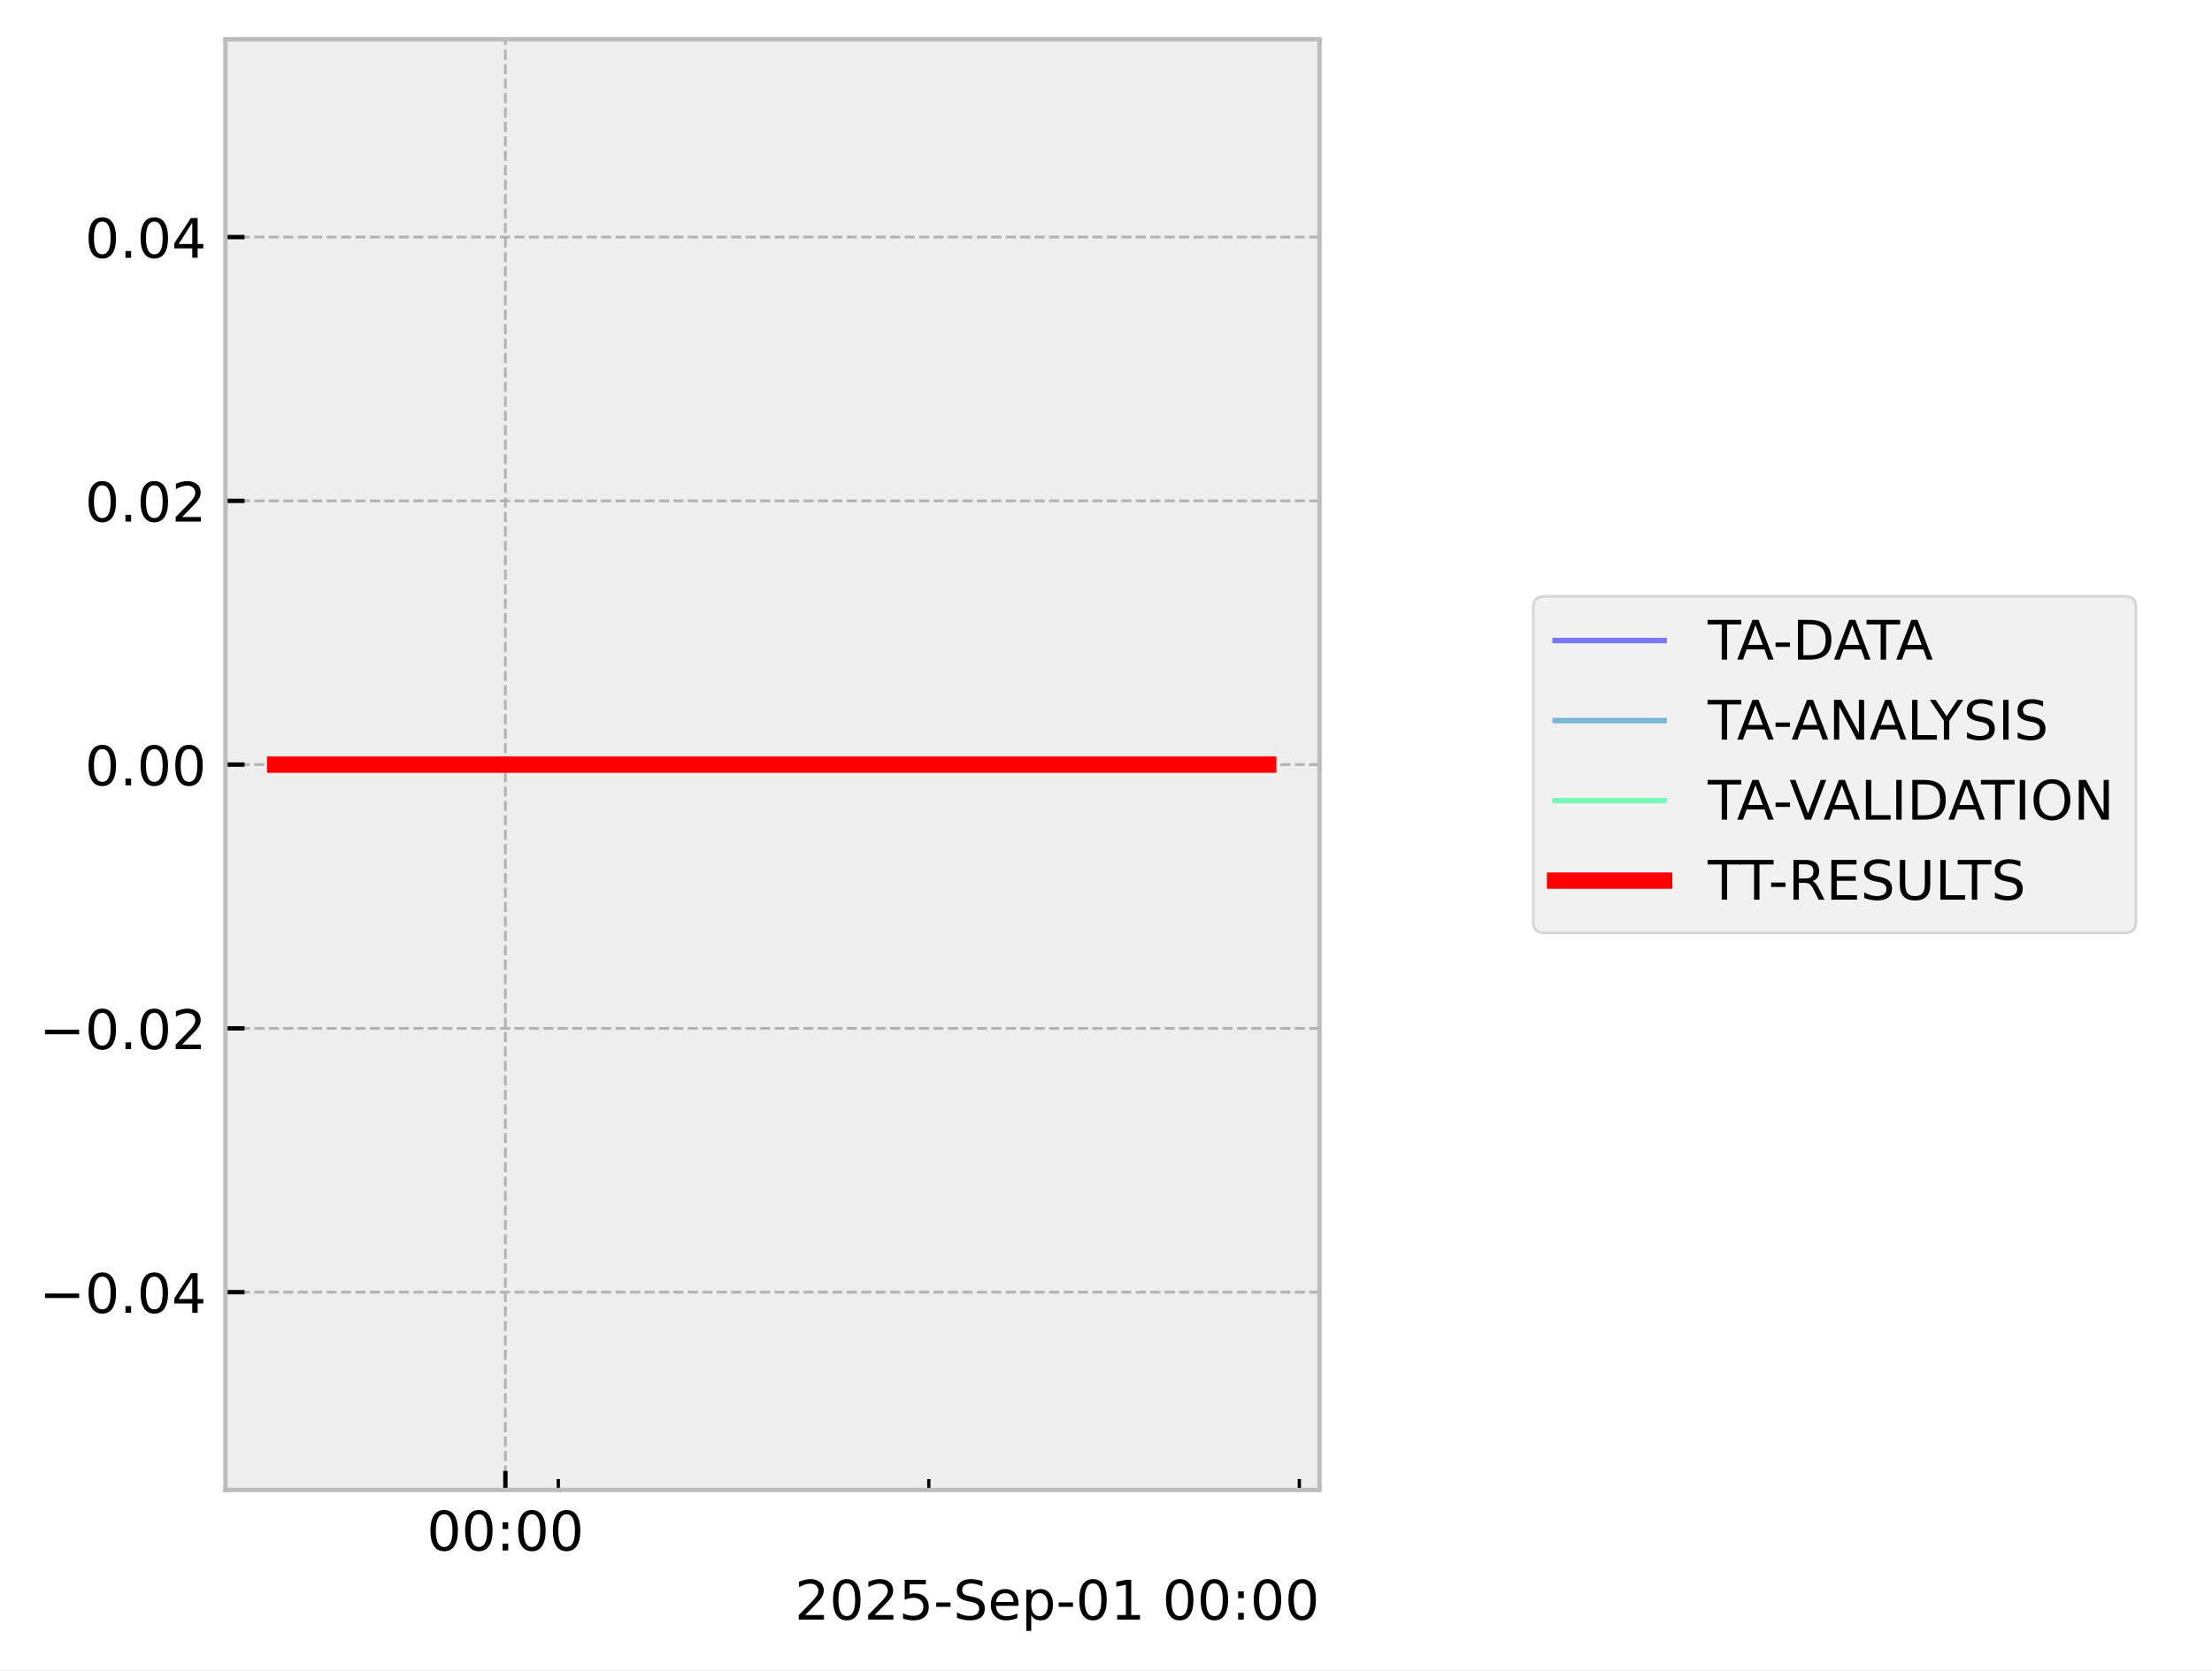
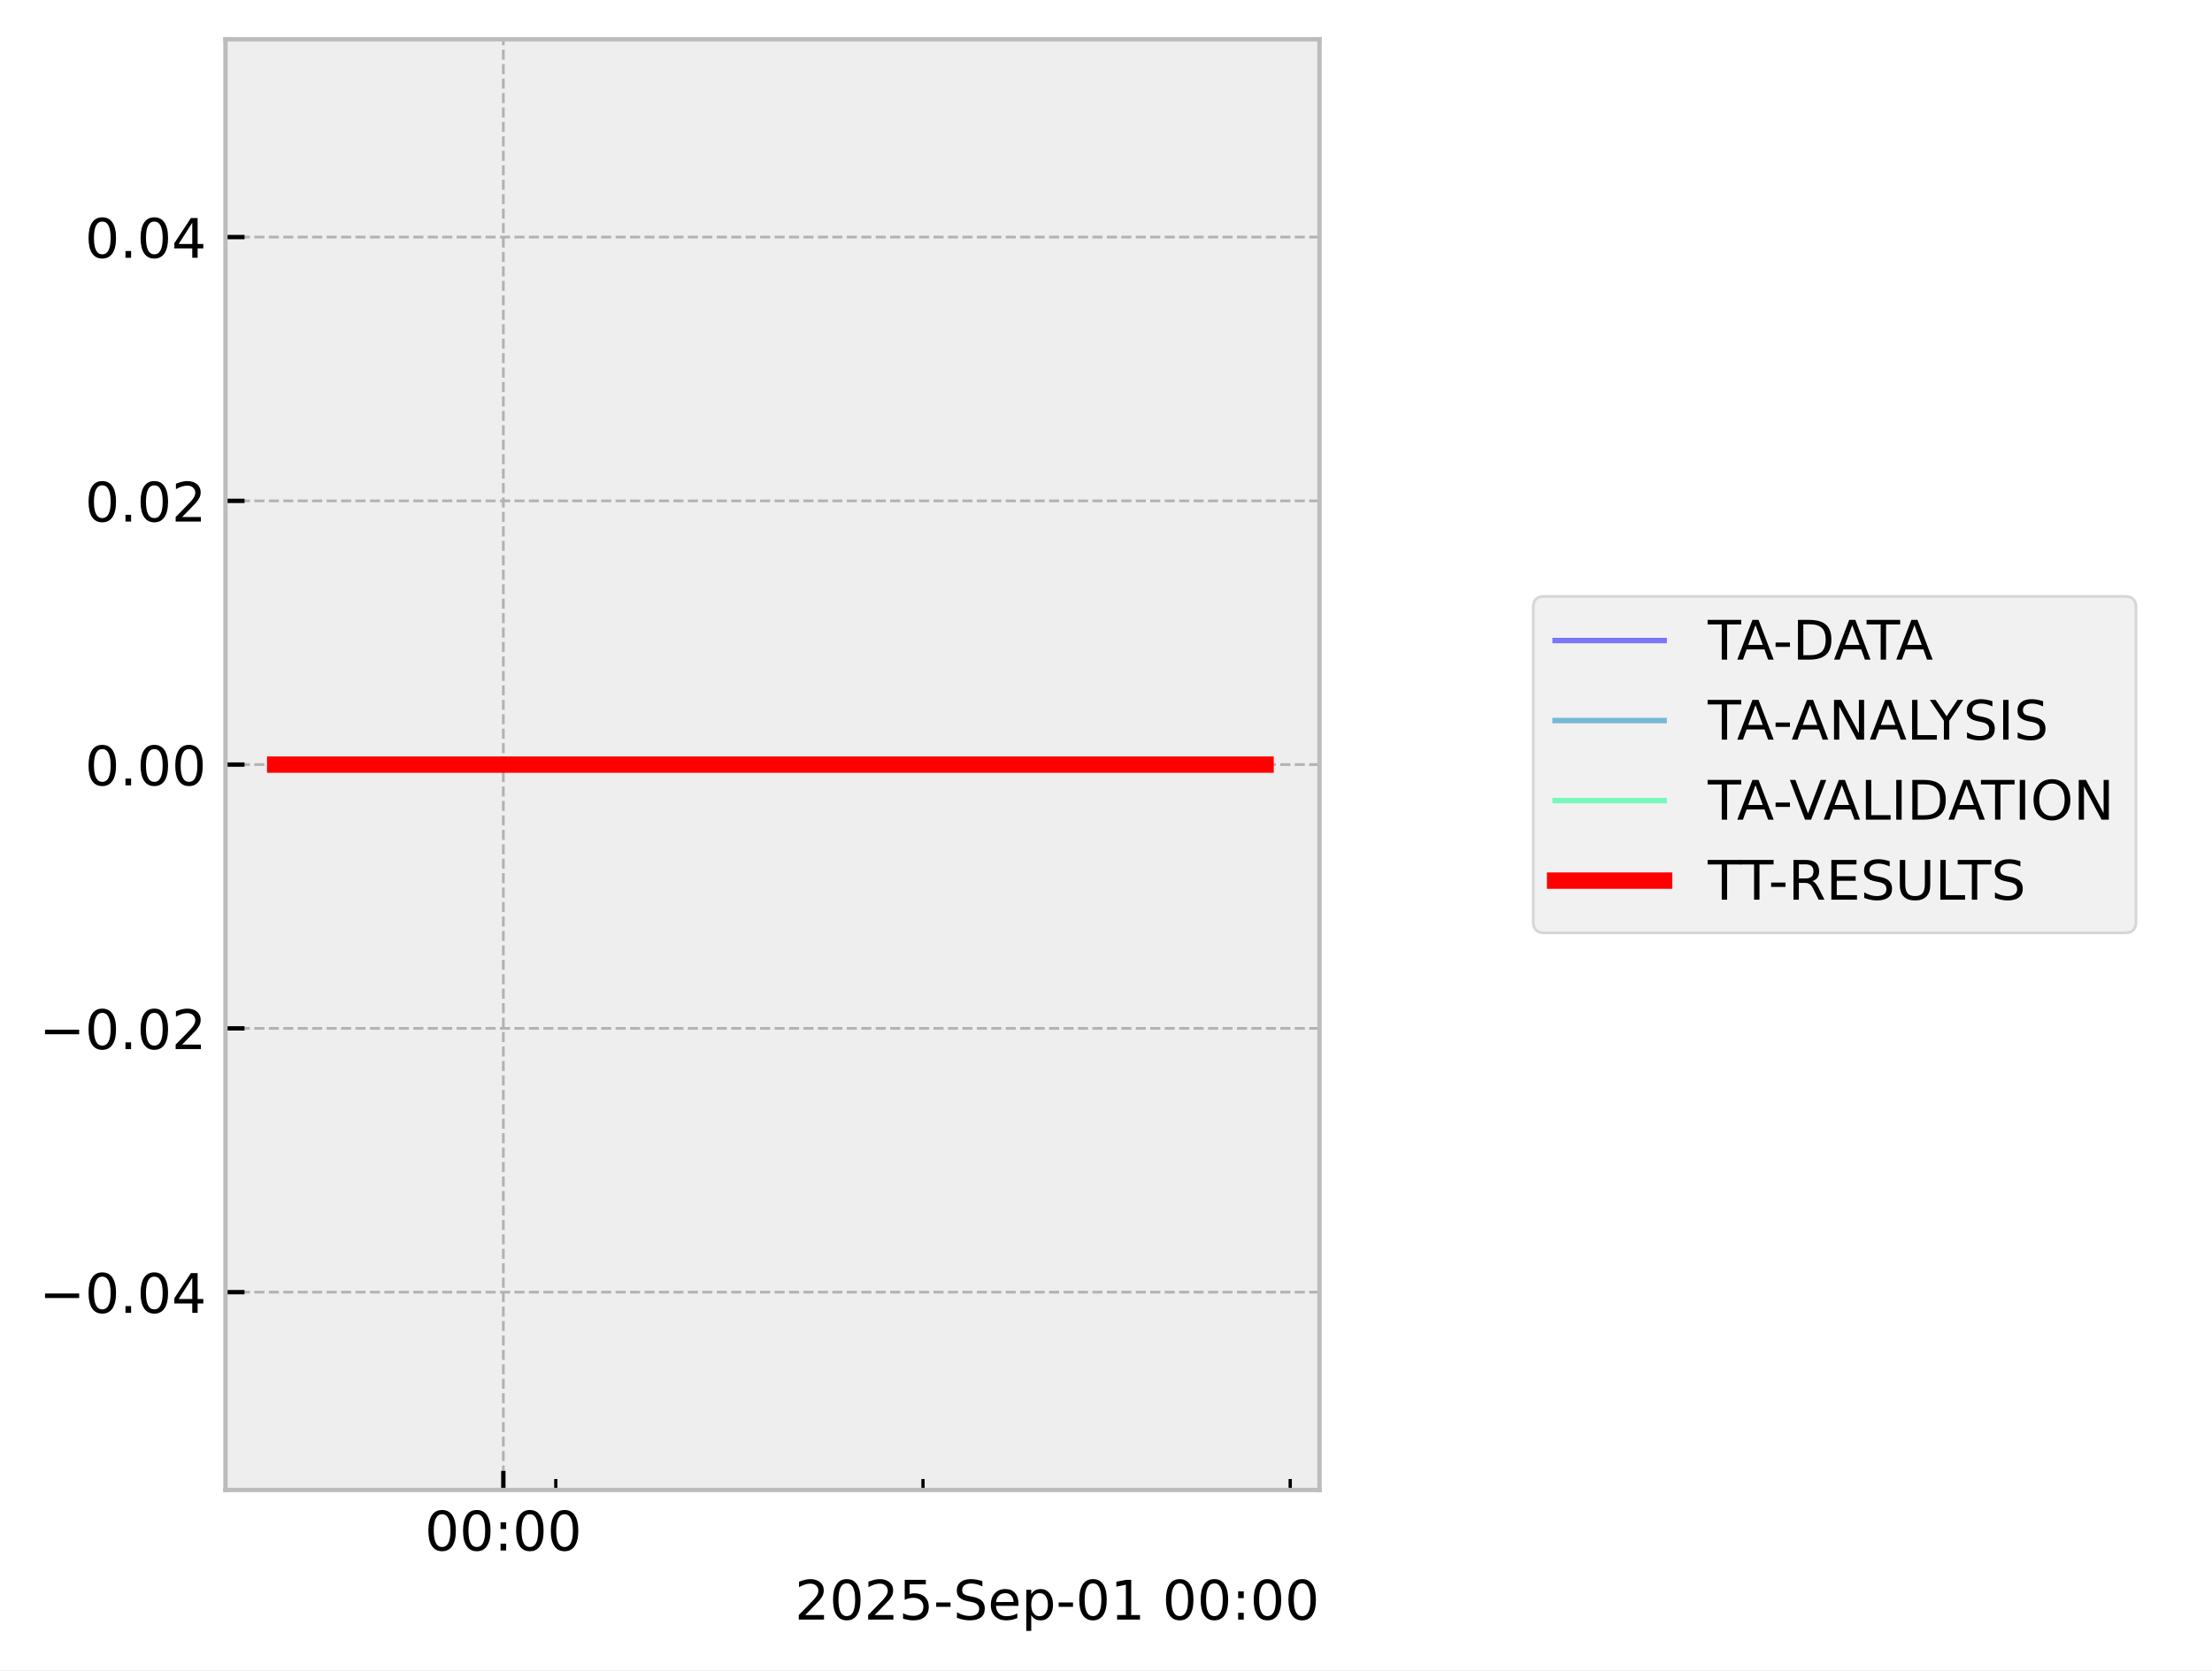
<svg xmlns="http://www.w3.org/2000/svg" xmlns:xlink="http://www.w3.org/1999/xlink" width="405.665pt" height="306.368pt" viewBox="0 0 405.665 306.368" version="1.1">
  <defs>
    <style type="text/css">*{stroke-linejoin: round; stroke-linecap: butt}</style>
  </defs>
  <g id="figure_1">
    <g id="patch_1">
      <path d="M 0 306.368  L 405.665 306.368  L 405.665 0  L 0 0  z " style="fill: #ffffff" />
    </g>
    <g id="axes_1">
      <g id="patch_2">
        <path d="M 41.345 273.312  L 241.991 273.312  L 241.991 7.2  L 41.345 7.2  z " style="fill: #eeeeee" />
      </g>
      <g id="matplotlib.axis_1">
        <g id="xtick_1">
          <g id="line2d_1">
-             <path d="M 92.685 273.312  L 92.685 7.2  " clip-path="url(#p16c06127d3)" style="fill: none; stroke-dasharray: 1.85,0.8; stroke-dashoffset: 0; stroke: #b2b2b2; stroke-width: 0.5" />
+             <path d="M 92.309 273.312  L 92.309 7.2  " clip-path="url(#p2cde6c91b1)" style="fill: none; stroke-dasharray: 1.85,0.8; stroke-dashoffset: 0; stroke: #b2b2b2; stroke-width: 0.5" />
          </g>
          <g id="line2d_2">
            <defs>
-               <path id="mffae964b19" d="M 0 0  L 0 -3.5  " style="stroke: #000000; stroke-width: 0.8" />
-             </defs>
-             <g>
-               <use xlink:href="#mffae964b19" x="92.685" y="273.312" style="stroke: #000000; stroke-width: 0.8" />
+               <path id="m621524865f" d="M 0 0  L 0 -3.5  " style="stroke: #000000; stroke-width: 0.8" />
+             </defs>
+             <g>
+               <use xlink:href="#m621524865f" x="92.309" y="273.312" style="stroke: #000000; stroke-width: 0.8" />
            </g>
          </g>
          <g id="text_1">
-             <g transform="translate(78.2752 284.4104) scale(0.1 -0.1)">
+             <g transform="translate(77.8999 284.4104) scale(0.1 -0.1)">
              <defs>
                <path id="DejaVuSans-30" d="M 2034 4250  Q 1547 4250 1301 3770  Q 1056 3291 1056 2328  Q 1056 1369 1301 889  Q 1547 409 2034 409  Q 2525 409 2770 889  Q 3016 1369 3016 2328  Q 3016 3291 2770 3770  Q 2525 4250 2034 4250  z M 2034 4750  Q 2819 4750 3233 4129  Q 3647 3509 3647 2328  Q 3647 1150 3233 529  Q 2819 -91 2034 -91  Q 1250 -91 836 529  Q 422 1150 422 2328  Q 422 3509 836 4129  Q 1250 4750 2034 4750  z " transform="scale(0.015625)" />
                <path id="DejaVuSans-3a" d="M 750 794  L 1409 794  L 1409 0  L 750 0  L 750 794  z M 750 3309  L 1409 3309  L 1409 2516  L 750 2516  L 750 3309  z " transform="scale(0.015625)" />
              </defs>
              <use xlink:href="#DejaVuSans-30" />
              <use xlink:href="#DejaVuSans-30" transform="translate(63.62305 0)" />
              <use xlink:href="#DejaVuSans-3a" transform="translate(127.2461 0)" />
              <use xlink:href="#DejaVuSans-30" transform="translate(160.9375 0)" />
              <use xlink:href="#DejaVuSans-30" transform="translate(224.5605 0)" />
            </g>
          </g>
        </g>
        <g id="xtick_2">
          <g id="line2d_3">
            <defs>
-               <path id="m85b60d7c84" d="M 0 0  L 0 -2  " style="stroke: #000000; stroke-width: 0.6" />
-             </defs>
-             <g>
-               <use xlink:href="#m85b60d7c84" x="102.391" y="273.312" style="stroke: #000000; stroke-width: 0.6" />
+               <path id="m6181b5f63b" d="M 0 0  L 0 -2  " style="stroke: #000000; stroke-width: 0.6" />
+             </defs>
+             <g>
+               <use xlink:href="#m6181b5f63b" x="101.93" y="273.312" style="stroke: #000000; stroke-width: 0.6" />
            </g>
          </g>
        </g>
        <g id="xtick_3">
          <g id="line2d_4">
            <g>
-               <use xlink:href="#m85b60d7c84" x="170.338" y="273.312" style="stroke: #000000; stroke-width: 0.6" />
+               <use xlink:href="#m6181b5f63b" x="169.273" y="273.312" style="stroke: #000000; stroke-width: 0.6" />
            </g>
          </g>
        </g>
        <g id="xtick_4">
          <g id="line2d_5">
            <g>
-               <use xlink:href="#m85b60d7c84" x="238.286" y="273.312" style="stroke: #000000; stroke-width: 0.6" />
+               <use xlink:href="#m6181b5f63b" x="236.616" y="273.312" style="stroke: #000000; stroke-width: 0.6" />
            </g>
          </g>
        </g>
        <g id="text_2">
          <g transform="translate(145.7537 297.0886) scale(0.1 -0.1)">
            <defs>
              <path id="DejaVuSans-32" d="M 1228 531  L 3431 531  L 3431 0  L 469 0  L 469 531  Q 828 903 1448 1529  Q 2069 2156 2228 2338  Q 2531 2678 2651 2914  Q 2772 3150 2772 3378  Q 2772 3750 2511 3984  Q 2250 4219 1831 4219  Q 1534 4219 1204 4116  Q 875 4013 500 3803  L 500 4441  Q 881 4594 1212 4672  Q 1544 4750 1819 4750  Q 2544 4750 2975 4387  Q 3406 4025 3406 3419  Q 3406 3131 3298 2873  Q 3191 2616 2906 2266  Q 2828 2175 2409 1742  Q 1991 1309 1228 531  z " transform="scale(0.015625)" />
              <path id="DejaVuSans-35" d="M 691 4666  L 3169 4666  L 3169 4134  L 1269 4134  L 1269 2991  Q 1406 3038 1543 3061  Q 1681 3084 1819 3084  Q 2600 3084 3056 2656  Q 3513 2228 3513 1497  Q 3513 744 3044 326  Q 2575 -91 1722 -91  Q 1428 -91 1123 -41  Q 819 9 494 109  L 494 744  Q 775 591 1075 516  Q 1375 441 1709 441  Q 2250 441 2565 725  Q 2881 1009 2881 1497  Q 2881 1984 2565 2268  Q 2250 2553 1709 2553  Q 1456 2553 1204 2497  Q 953 2441 691 2322  L 691 4666  z " transform="scale(0.015625)" />
              <path id="DejaVuSans-2d" d="M 313 2009  L 1997 2009  L 1997 1497  L 313 1497  L 313 2009  z " transform="scale(0.015625)" />
              <path id="DejaVuSans-53" d="M 3425 4513  L 3425 3897  Q 3066 4069 2747 4153  Q 2428 4238 2131 4238  Q 1616 4238 1336 4038  Q 1056 3838 1056 3469  Q 1056 3159 1242 3001  Q 1428 2844 1947 2747  L 2328 2669  Q 3034 2534 3370 2195  Q 3706 1856 3706 1288  Q 3706 609 3251 259  Q 2797 -91 1919 -91  Q 1588 -91 1214 -16  Q 841 59 441 206  L 441 856  Q 825 641 1194 531  Q 1563 422 1919 422  Q 2459 422 2753 634  Q 3047 847 3047 1241  Q 3047 1584 2836 1778  Q 2625 1972 2144 2069  L 1759 2144  Q 1053 2284 737 2584  Q 422 2884 422 3419  Q 422 4038 858 4394  Q 1294 4750 2059 4750  Q 2388 4750 2728 4690  Q 3069 4631 3425 4513  z " transform="scale(0.015625)" />
              <path id="DejaVuSans-65" d="M 3597 1894  L 3597 1613  L 953 1613  Q 991 1019 1311 708  Q 1631 397 2203 397  Q 2534 397 2845 478  Q 3156 559 3463 722  L 3463 178  Q 3153 47 2828 -22  Q 2503 -91 2169 -91  Q 1331 -91 842 396  Q 353 884 353 1716  Q 353 2575 817 3079  Q 1281 3584 2069 3584  Q 2775 3584 3186 3129  Q 3597 2675 3597 1894  z M 3022 2063  Q 3016 2534 2758 2815  Q 2500 3097 2075 3097  Q 1594 3097 1305 2825  Q 1016 2553 972 2059  L 3022 2063  z " transform="scale(0.015625)" />
              <path id="DejaVuSans-70" d="M 1159 525  L 1159 -1331  L 581 -1331  L 581 3500  L 1159 3500  L 1159 2969  Q 1341 3281 1617 3432  Q 1894 3584 2278 3584  Q 2916 3584 3314 3078  Q 3713 2572 3713 1747  Q 3713 922 3314 415  Q 2916 -91 2278 -91  Q 1894 -91 1617 61  Q 1341 213 1159 525  z M 3116 1747  Q 3116 2381 2855 2742  Q 2594 3103 2138 3103  Q 1681 3103 1420 2742  Q 1159 2381 1159 1747  Q 1159 1113 1420 752  Q 1681 391 2138 391  Q 2594 391 2855 752  Q 3116 1113 3116 1747  z " transform="scale(0.015625)" />
              <path id="DejaVuSans-31" d="M 794 531  L 1825 531  L 1825 4091  L 703 3866  L 703 4441  L 1819 4666  L 2450 4666  L 2450 531  L 3481 531  L 3481 0  L 794 0  L 794 531  z " transform="scale(0.015625)" />
              <path id="DejaVuSans-20" transform="scale(0.015625)" />
            </defs>
            <use xlink:href="#DejaVuSans-32" />
            <use xlink:href="#DejaVuSans-30" transform="translate(63.62305 0)" />
            <use xlink:href="#DejaVuSans-32" transform="translate(127.2461 0)" />
            <use xlink:href="#DejaVuSans-35" transform="translate(190.8691 0)" />
            <use xlink:href="#DejaVuSans-2d" transform="translate(254.4922 0)" />
            <use xlink:href="#DejaVuSans-53" transform="translate(290.5762 0)" />
            <use xlink:href="#DejaVuSans-65" transform="translate(354.0527 0)" />
            <use xlink:href="#DejaVuSans-70" transform="translate(415.5762 0)" />
            <use xlink:href="#DejaVuSans-2d" transform="translate(479.0527 0)" />
            <use xlink:href="#DejaVuSans-30" transform="translate(515.1367 0)" />
            <use xlink:href="#DejaVuSans-31" transform="translate(578.7598 0)" />
            <use xlink:href="#DejaVuSans-20" transform="translate(642.3828 0)" />
            <use xlink:href="#DejaVuSans-30" transform="translate(674.1699 0)" />
            <use xlink:href="#DejaVuSans-30" transform="translate(737.793 0)" />
            <use xlink:href="#DejaVuSans-3a" transform="translate(801.416 0)" />
            <use xlink:href="#DejaVuSans-30" transform="translate(835.1074 0)" />
            <use xlink:href="#DejaVuSans-30" transform="translate(898.7305 0)" />
          </g>
        </g>
      </g>
      <g id="matplotlib.axis_2">
        <g id="ytick_1">
          <g id="line2d_6">
-             <path d="M 41.345 237.024  L 241.991 237.024  " clip-path="url(#p16c06127d3)" style="fill: none; stroke-dasharray: 1.85,0.8; stroke-dashoffset: 0; stroke: #b2b2b2; stroke-width: 0.5" />
+             <path d="M 41.345 237.024  L 241.991 237.024  " clip-path="url(#p2cde6c91b1)" style="fill: none; stroke-dasharray: 1.85,0.8; stroke-dashoffset: 0; stroke: #b2b2b2; stroke-width: 0.5" />
          </g>
          <g id="line2d_7">
            <defs>
-               <path id="mfeb6d703b3" d="M 0 0  L 3.5 0  " style="stroke: #000000; stroke-width: 0.8" />
-             </defs>
-             <g>
-               <use xlink:href="#mfeb6d703b3" x="41.345" y="237.024" style="stroke: #000000; stroke-width: 0.8" />
+               <path id="m4de6cb0d0c" d="M 0 0  L 3.5 0  " style="stroke: #000000; stroke-width: 0.8" />
+             </defs>
+             <g>
+               <use xlink:href="#m4de6cb0d0c" x="41.345" y="237.024" style="stroke: #000000; stroke-width: 0.8" />
            </g>
          </g>
          <g id="text_3">
            <g transform="translate(7.2 240.8232) scale(0.1 -0.1)">
              <defs>
                <path id="DejaVuSans-2212" d="M 678 2272  L 4684 2272  L 4684 1741  L 678 1741  L 678 2272  z " transform="scale(0.015625)" />
                <path id="DejaVuSans-2e" d="M 684 794  L 1344 794  L 1344 0  L 684 0  L 684 794  z " transform="scale(0.015625)" />
                <path id="DejaVuSans-34" d="M 2419 4116  L 825 1625  L 2419 1625  L 2419 4116  z M 2253 4666  L 3047 4666  L 3047 1625  L 3713 1625  L 3713 1100  L 3047 1100  L 3047 0  L 2419 0  L 2419 1100  L 313 1100  L 313 1709  L 2253 4666  z " transform="scale(0.015625)" />
              </defs>
              <use xlink:href="#DejaVuSans-2212" />
              <use xlink:href="#DejaVuSans-30" transform="translate(83.78906 0)" />
              <use xlink:href="#DejaVuSans-2e" transform="translate(147.4121 0)" />
              <use xlink:href="#DejaVuSans-30" transform="translate(179.1992 0)" />
              <use xlink:href="#DejaVuSans-34" transform="translate(242.8223 0)" />
            </g>
          </g>
        </g>
        <g id="ytick_2">
          <g id="line2d_8">
-             <path d="M 41.345 188.64  L 241.991 188.64  " clip-path="url(#p16c06127d3)" style="fill: none; stroke-dasharray: 1.85,0.8; stroke-dashoffset: 0; stroke: #b2b2b2; stroke-width: 0.5" />
+             <path d="M 41.345 188.64  L 241.991 188.64  " clip-path="url(#p2cde6c91b1)" style="fill: none; stroke-dasharray: 1.85,0.8; stroke-dashoffset: 0; stroke: #b2b2b2; stroke-width: 0.5" />
          </g>
          <g id="line2d_9">
            <g>
-               <use xlink:href="#mfeb6d703b3" x="41.345" y="188.64" style="stroke: #000000; stroke-width: 0.8" />
+               <use xlink:href="#m4de6cb0d0c" x="41.345" y="188.64" style="stroke: #000000; stroke-width: 0.8" />
            </g>
          </g>
          <g id="text_4">
            <g transform="translate(7.2 192.4392) scale(0.1 -0.1)">
              <use xlink:href="#DejaVuSans-2212" />
              <use xlink:href="#DejaVuSans-30" transform="translate(83.78906 0)" />
              <use xlink:href="#DejaVuSans-2e" transform="translate(147.4121 0)" />
              <use xlink:href="#DejaVuSans-30" transform="translate(179.1992 0)" />
              <use xlink:href="#DejaVuSans-32" transform="translate(242.8223 0)" />
            </g>
          </g>
        </g>
        <g id="ytick_3">
          <g id="line2d_10">
-             <path d="M 41.345 140.256  L 241.991 140.256  " clip-path="url(#p16c06127d3)" style="fill: none; stroke-dasharray: 1.85,0.8; stroke-dashoffset: 0; stroke: #b2b2b2; stroke-width: 0.5" />
+             <path d="M 41.345 140.256  L 241.991 140.256  " clip-path="url(#p2cde6c91b1)" style="fill: none; stroke-dasharray: 1.85,0.8; stroke-dashoffset: 0; stroke: #b2b2b2; stroke-width: 0.5" />
          </g>
          <g id="line2d_11">
            <g>
-               <use xlink:href="#mfeb6d703b3" x="41.345" y="140.256" style="stroke: #000000; stroke-width: 0.8" />
+               <use xlink:href="#m4de6cb0d0c" x="41.345" y="140.256" style="stroke: #000000; stroke-width: 0.8" />
            </g>
          </g>
          <g id="text_5">
            <g transform="translate(15.57969 144.0552) scale(0.1 -0.1)">
              <use xlink:href="#DejaVuSans-30" />
              <use xlink:href="#DejaVuSans-2e" transform="translate(63.62305 0)" />
              <use xlink:href="#DejaVuSans-30" transform="translate(95.41016 0)" />
              <use xlink:href="#DejaVuSans-30" transform="translate(159.0332 0)" />
            </g>
          </g>
        </g>
        <g id="ytick_4">
          <g id="line2d_12">
-             <path d="M 41.345 91.872  L 241.991 91.872  " clip-path="url(#p16c06127d3)" style="fill: none; stroke-dasharray: 1.85,0.8; stroke-dashoffset: 0; stroke: #b2b2b2; stroke-width: 0.5" />
+             <path d="M 41.345 91.872  L 241.991 91.872  " clip-path="url(#p2cde6c91b1)" style="fill: none; stroke-dasharray: 1.85,0.8; stroke-dashoffset: 0; stroke: #b2b2b2; stroke-width: 0.5" />
          </g>
          <g id="line2d_13">
            <g>
-               <use xlink:href="#mfeb6d703b3" x="41.345" y="91.872" style="stroke: #000000; stroke-width: 0.8" />
+               <use xlink:href="#m4de6cb0d0c" x="41.345" y="91.872" style="stroke: #000000; stroke-width: 0.8" />
            </g>
          </g>
          <g id="text_6">
            <g transform="translate(15.57969 95.67122) scale(0.1 -0.1)">
              <use xlink:href="#DejaVuSans-30" />
              <use xlink:href="#DejaVuSans-2e" transform="translate(63.62305 0)" />
              <use xlink:href="#DejaVuSans-30" transform="translate(95.41016 0)" />
              <use xlink:href="#DejaVuSans-32" transform="translate(159.0332 0)" />
            </g>
          </g>
        </g>
        <g id="ytick_5">
          <g id="line2d_14">
-             <path d="M 41.345 43.488  L 241.991 43.488  " clip-path="url(#p16c06127d3)" style="fill: none; stroke-dasharray: 1.85,0.8; stroke-dashoffset: 0; stroke: #b2b2b2; stroke-width: 0.5" />
+             <path d="M 41.345 43.488  L 241.991 43.488  " clip-path="url(#p2cde6c91b1)" style="fill: none; stroke-dasharray: 1.85,0.8; stroke-dashoffset: 0; stroke: #b2b2b2; stroke-width: 0.5" />
          </g>
          <g id="line2d_15">
            <g>
-               <use xlink:href="#mfeb6d703b3" x="41.345" y="43.488" style="stroke: #000000; stroke-width: 0.8" />
+               <use xlink:href="#m4de6cb0d0c" x="41.345" y="43.488" style="stroke: #000000; stroke-width: 0.8" />
            </g>
          </g>
          <g id="text_7">
            <g transform="translate(15.57969 47.28722) scale(0.1 -0.1)">
              <use xlink:href="#DejaVuSans-30" />
              <use xlink:href="#DejaVuSans-2e" transform="translate(63.62305 0)" />
              <use xlink:href="#DejaVuSans-30" transform="translate(95.41016 0)" />
              <use xlink:href="#DejaVuSans-34" transform="translate(159.0332 0)" />
            </g>
          </g>
        </g>
      </g>
      <g id="line2d_16">
-         <path d="M 50.466 140.256  L 57.943 140.256  L 58.903 140.256  L 59.13 140.256  L 59.334 140.256  L 66.931 140.256  L 68.337 140.256  L 184.87 140.256  L 186.701 140.256  L 204.889 140.256  L 232.58 140.256  L 232.871 140.256  " clip-path="url(#p16c06127d3)" style="fill: none; stroke: #0000ff; stroke-opacity: 0.5; stroke-linecap: square" />
+         <path d="M 50.466 140.256  L 57.876 140.256  L 58.828 140.256  L 59.053 140.256  L 59.255 140.256  L 66.785 140.256  L 68.178 140.256  L 183.675 140.256  L 185.49 140.256  L 203.517 140.256  L 231.25 140.256  L 232.096 140.256  L 232.32 140.256  L 232.762 140.256  L 232.837 140.256  L 232.871 140.256  " clip-path="url(#p2cde6c91b1)" style="fill: none; stroke: #0000ff; stroke-opacity: 0.5; stroke-linecap: square" />
      </g>
      <g id="line2d_17">
-         <path d="M 50.466 140.256  L 57.943 140.256  L 58.903 140.256  L 59.13 140.256  L 59.334 140.256  L 66.931 140.256  L 68.337 140.256  L 184.87 140.256  L 186.701 140.256  L 204.889 140.256  L 232.58 140.256  L 232.871 140.256  " clip-path="url(#p16c06127d3)" style="fill: none; stroke: #0080bf; stroke-opacity: 0.5; stroke-linecap: square" />
+         <path d="M 50.466 140.256  L 57.876 140.256  L 58.828 140.256  L 59.053 140.256  L 59.255 140.256  L 66.785 140.256  L 68.178 140.256  L 183.675 140.256  L 185.49 140.256  L 203.517 140.256  L 231.25 140.256  L 232.096 140.256  L 232.32 140.256  L 232.762 140.256  L 232.837 140.256  L 232.871 140.256  " clip-path="url(#p2cde6c91b1)" style="fill: none; stroke: #0080bf; stroke-opacity: 0.5; stroke-linecap: square" />
      </g>
      <g id="line2d_18">
-         <path d="M 50.466 140.256  L 57.943 140.256  L 58.903 140.256  L 59.13 140.256  L 59.334 140.256  L 66.931 140.256  L 68.337 140.256  L 184.87 140.256  L 186.701 140.256  L 204.889 140.256  L 232.58 140.256  L 232.871 140.256  " clip-path="url(#p16c06127d3)" style="fill: none; stroke: #00ff80; stroke-opacity: 0.5; stroke-linecap: square" />
+         <path d="M 50.466 140.256  L 57.876 140.256  L 58.828 140.256  L 59.053 140.256  L 59.255 140.256  L 66.785 140.256  L 68.178 140.256  L 183.675 140.256  L 185.49 140.256  L 203.517 140.256  L 231.25 140.256  L 232.096 140.256  L 232.32 140.256  L 232.762 140.256  L 232.837 140.256  L 232.871 140.256  " clip-path="url(#p2cde6c91b1)" style="fill: none; stroke: #00ff80; stroke-opacity: 0.5; stroke-linecap: square" />
      </g>
      <g id="line2d_19">
-         <path d="M 50.466 140.256  L 57.943 140.256  L 58.903 140.256  L 59.13 140.256  L 59.334 140.256  L 66.931 140.256  L 68.337 140.256  L 232.58 140.256  " clip-path="url(#p16c06127d3)" style="fill: none; stroke: #ff0000; stroke-width: 3; stroke-linecap: square" />
+         <path d="M 50.466 140.256  L 57.876 140.256  L 58.828 140.256  L 59.053 140.256  L 59.255 140.256  L 66.785 140.256  L 68.178 140.256  L 232.096 140.256  " clip-path="url(#p2cde6c91b1)" style="fill: none; stroke: #ff0000; stroke-width: 3; stroke-linecap: square" />
      </g>
      <g id="patch_3">
        <path d="M 41.345 273.312  L 41.345 7.2  " style="fill: none; stroke: #bcbcbc; stroke-width: 0.8; stroke-linejoin: miter; stroke-linecap: square" />
      </g>
      <g id="patch_4">
        <path d="M 241.991 273.312  L 241.991 7.2  " style="fill: none; stroke: #bcbcbc; stroke-width: 0.8; stroke-linejoin: miter; stroke-linecap: square" />
      </g>
      <g id="patch_5">
        <path d="M 41.345 273.312  L 241.991 273.312  " style="fill: none; stroke: #bcbcbc; stroke-width: 0.8; stroke-linejoin: miter; stroke-linecap: square" />
      </g>
      <g id="patch_6">
        <path d="M 41.345 7.2  L 241.991 7.2  " style="fill: none; stroke: #bcbcbc; stroke-width: 0.8; stroke-linejoin: miter; stroke-linecap: square" />
      </g>
    </g>
    <g id="axes_2">
      <g id="legend_1">
        <g id="patch_7">
          <path d="M 283.193 171.112  L 389.729 171.112  Q 391.729 171.112 391.729 169.112  L 391.729 111.4  Q 391.729 109.4 389.729 109.4  L 283.193 109.4  Q 281.193 109.4 281.193 111.4  L 281.193 169.112  Q 281.193 171.112 283.193 171.112  z " style="fill: #eeeeee; opacity: 0.8; stroke: #cccccc; stroke-width: 0.5; stroke-linejoin: miter" />
        </g>
        <g id="line2d_20">
          <path d="M 285.193 117.498  L 295.193 117.498  L 305.193 117.498  " style="fill: none; stroke: #0000ff; stroke-opacity: 0.5; stroke-linecap: square" />
        </g>
        <g id="text_8">
          <g transform="translate(313.193 120.9982) scale(0.1 -0.1)">
            <defs>
              <path id="DejaVuSans-54" d="M -19 4666  L 3928 4666  L 3928 4134  L 2272 4134  L 2272 0  L 1638 0  L 1638 4134  L -19 4134  L -19 4666  z " transform="scale(0.015625)" />
              <path id="DejaVuSans-41" d="M 2188 4044  L 1331 1722  L 3047 1722  L 2188 4044  z M 1831 4666  L 2547 4666  L 4325 0  L 3669 0  L 3244 1197  L 1141 1197  L 716 0  L 50 0  L 1831 4666  z " transform="scale(0.015625)" />
              <path id="DejaVuSans-44" d="M 1259 4147  L 1259 519  L 2022 519  Q 2988 519 3436 956  Q 3884 1394 3884 2338  Q 3884 3275 3436 3711  Q 2988 4147 2022 4147  L 1259 4147  z M 628 4666  L 1925 4666  Q 3281 4666 3915 4102  Q 4550 3538 4550 2338  Q 4550 1131 3912 565  Q 3275 0 1925 0  L 628 0  L 628 4666  z " transform="scale(0.015625)" />
            </defs>
            <use xlink:href="#DejaVuSans-54" />
            <use xlink:href="#DejaVuSans-41" transform="translate(53.33398 0)" />
            <use xlink:href="#DejaVuSans-2d" transform="translate(119.4922 0)" />
            <use xlink:href="#DejaVuSans-44" transform="translate(155.5762 0)" />
            <use xlink:href="#DejaVuSans-41" transform="translate(230.8281 0)" />
            <use xlink:href="#DejaVuSans-54" transform="translate(291.4863 0)" />
            <use xlink:href="#DejaVuSans-41" transform="translate(344.8203 0)" />
          </g>
        </g>
        <g id="line2d_21">
          <path d="M 285.193 132.176  L 295.193 132.176  L 305.193 132.176  " style="fill: none; stroke: #0080bf; stroke-opacity: 0.5; stroke-linecap: square" />
        </g>
        <g id="text_9">
          <g transform="translate(313.193 135.6763) scale(0.1 -0.1)">
            <defs>
              <path id="DejaVuSans-4e" d="M 628 4666  L 1478 4666  L 3547 763  L 3547 4666  L 4159 4666  L 4159 0  L 3309 0  L 1241 3903  L 1241 0  L 628 0  L 628 4666  z " transform="scale(0.015625)" />
              <path id="DejaVuSans-4c" d="M 628 4666  L 1259 4666  L 1259 531  L 3531 531  L 3531 0  L 628 0  L 628 4666  z " transform="scale(0.015625)" />
              <path id="DejaVuSans-59" d="M -13 4666  L 666 4666  L 1959 2747  L 3244 4666  L 3922 4666  L 2272 2222  L 2272 0  L 1638 0  L 1638 2222  L -13 4666  z " transform="scale(0.015625)" />
              <path id="DejaVuSans-49" d="M 628 4666  L 1259 4666  L 1259 0  L 628 0  L 628 4666  z " transform="scale(0.015625)" />
            </defs>
            <use xlink:href="#DejaVuSans-54" />
            <use xlink:href="#DejaVuSans-41" transform="translate(53.33398 0)" />
            <use xlink:href="#DejaVuSans-2d" transform="translate(119.4922 0)" />
            <use xlink:href="#DejaVuSans-41" transform="translate(153.3262 0)" />
            <use xlink:href="#DejaVuSans-4e" transform="translate(221.7344 0)" />
            <use xlink:href="#DejaVuSans-41" transform="translate(296.5391 0)" />
            <use xlink:href="#DejaVuSans-4c" transform="translate(364.9473 0)" />
            <use xlink:href="#DejaVuSans-59" transform="translate(407.4102 0)" />
            <use xlink:href="#DejaVuSans-53" transform="translate(468.4941 0)" />
            <use xlink:href="#DejaVuSans-49" transform="translate(531.9707 0)" />
            <use xlink:href="#DejaVuSans-53" transform="translate(561.4629 0)" />
          </g>
        </g>
        <g id="line2d_22">
          <path d="M 285.193 146.854  L 295.193 146.854  L 305.193 146.854  " style="fill: none; stroke: #00ff80; stroke-opacity: 0.5; stroke-linecap: square" />
        </g>
        <g id="text_10">
          <g transform="translate(313.193 150.3544) scale(0.1 -0.1)">
            <defs>
              <path id="DejaVuSans-56" d="M 1831 0  L 50 4666  L 709 4666  L 2188 738  L 3669 4666  L 4325 4666  L 2547 0  L 1831 0  z " transform="scale(0.015625)" />
              <path id="DejaVuSans-4f" d="M 2522 4238  Q 1834 4238 1429 3725  Q 1025 3213 1025 2328  Q 1025 1447 1429 934  Q 1834 422 2522 422  Q 3209 422 3611 934  Q 4013 1447 4013 2328  Q 4013 3213 3611 3725  Q 3209 4238 2522 4238  z M 2522 4750  Q 3503 4750 4090 4092  Q 4678 3434 4678 2328  Q 4678 1225 4090 567  Q 3503 -91 2522 -91  Q 1538 -91 948 565  Q 359 1222 359 2328  Q 359 3434 948 4092  Q 1538 4750 2522 4750  z " transform="scale(0.015625)" />
            </defs>
            <use xlink:href="#DejaVuSans-54" />
            <use xlink:href="#DejaVuSans-41" transform="translate(53.33398 0)" />
            <use xlink:href="#DejaVuSans-2d" transform="translate(119.4922 0)" />
            <use xlink:href="#DejaVuSans-56" transform="translate(149.7012 0)" />
            <use xlink:href="#DejaVuSans-41" transform="translate(211.7344 0)" />
            <use xlink:href="#DejaVuSans-4c" transform="translate(280.1426 0)" />
            <use xlink:href="#DejaVuSans-49" transform="translate(335.8555 0)" />
            <use xlink:href="#DejaVuSans-44" transform="translate(365.3477 0)" />
            <use xlink:href="#DejaVuSans-41" transform="translate(440.5996 0)" />
            <use xlink:href="#DejaVuSans-54" transform="translate(501.2578 0)" />
            <use xlink:href="#DejaVuSans-49" transform="translate(562.3418 0)" />
            <use xlink:href="#DejaVuSans-4f" transform="translate(591.834 0)" />
            <use xlink:href="#DejaVuSans-4e" transform="translate(670.5449 0)" />
          </g>
        </g>
        <g id="line2d_23">
          <path d="M 285.193 161.533  L 295.193 161.533  L 305.193 161.533  " style="fill: none; stroke: #ff0000; stroke-width: 3; stroke-linecap: square" />
        </g>
        <g id="text_11">
          <g transform="translate(313.193 165.0326) scale(0.1 -0.1)">
            <defs>
              <path id="DejaVuSans-52" d="M 2841 2188  Q 3044 2119 3236 1894  Q 3428 1669 3622 1275  L 4263 0  L 3584 0  L 2988 1197  Q 2756 1666 2539 1819  Q 2322 1972 1947 1972  L 1259 1972  L 1259 0  L 628 0  L 628 4666  L 2053 4666  Q 2853 4666 3247 4331  Q 3641 3997 3641 3322  Q 3641 2881 3436 2590  Q 3231 2300 2841 2188  z M 1259 4147  L 1259 2491  L 2053 2491  Q 2509 2491 2742 2702  Q 2975 2913 2975 3322  Q 2975 3731 2742 3939  Q 2509 4147 2053 4147  L 1259 4147  z " transform="scale(0.015625)" />
              <path id="DejaVuSans-45" d="M 628 4666  L 3578 4666  L 3578 4134  L 1259 4134  L 1259 2753  L 3481 2753  L 3481 2222  L 1259 2222  L 1259 531  L 3634 531  L 3634 0  L 628 0  L 628 4666  z " transform="scale(0.015625)" />
              <path id="DejaVuSans-55" d="M 556 4666  L 1191 4666  L 1191 1831  Q 1191 1081 1462 751  Q 1734 422 2344 422  Q 2950 422 3222 751  Q 3494 1081 3494 1831  L 3494 4666  L 4128 4666  L 4128 1753  Q 4128 841 3676 375  Q 3225 -91 2344 -91  Q 1459 -91 1007 375  Q 556 841 556 1753  L 556 4666  z " transform="scale(0.015625)" />
            </defs>
            <use xlink:href="#DejaVuSans-54" />
            <use xlink:href="#DejaVuSans-54" transform="translate(59.33398 0)" />
            <use xlink:href="#DejaVuSans-2d" transform="translate(111.293 0)" />
            <use xlink:href="#DejaVuSans-52" transform="translate(147.377 0)" />
            <use xlink:href="#DejaVuSans-45" transform="translate(216.8594 0)" />
            <use xlink:href="#DejaVuSans-53" transform="translate(280.043 0)" />
            <use xlink:href="#DejaVuSans-55" transform="translate(343.5195 0)" />
            <use xlink:href="#DejaVuSans-4c" transform="translate(416.7129 0)" />
            <use xlink:href="#DejaVuSans-54" transform="translate(458.6758 0)" />
            <use xlink:href="#DejaVuSans-53" transform="translate(519.7598 0)" />
          </g>
        </g>
      </g>
    </g>
  </g>
  <defs>
-     <clipPath id="p16c06127d3">
+     <clipPath id="p2cde6c91b1">
      <rect x="41.345" y="7.2" width="200.646" height="266.112" />
    </clipPath>
  </defs>
</svg>
